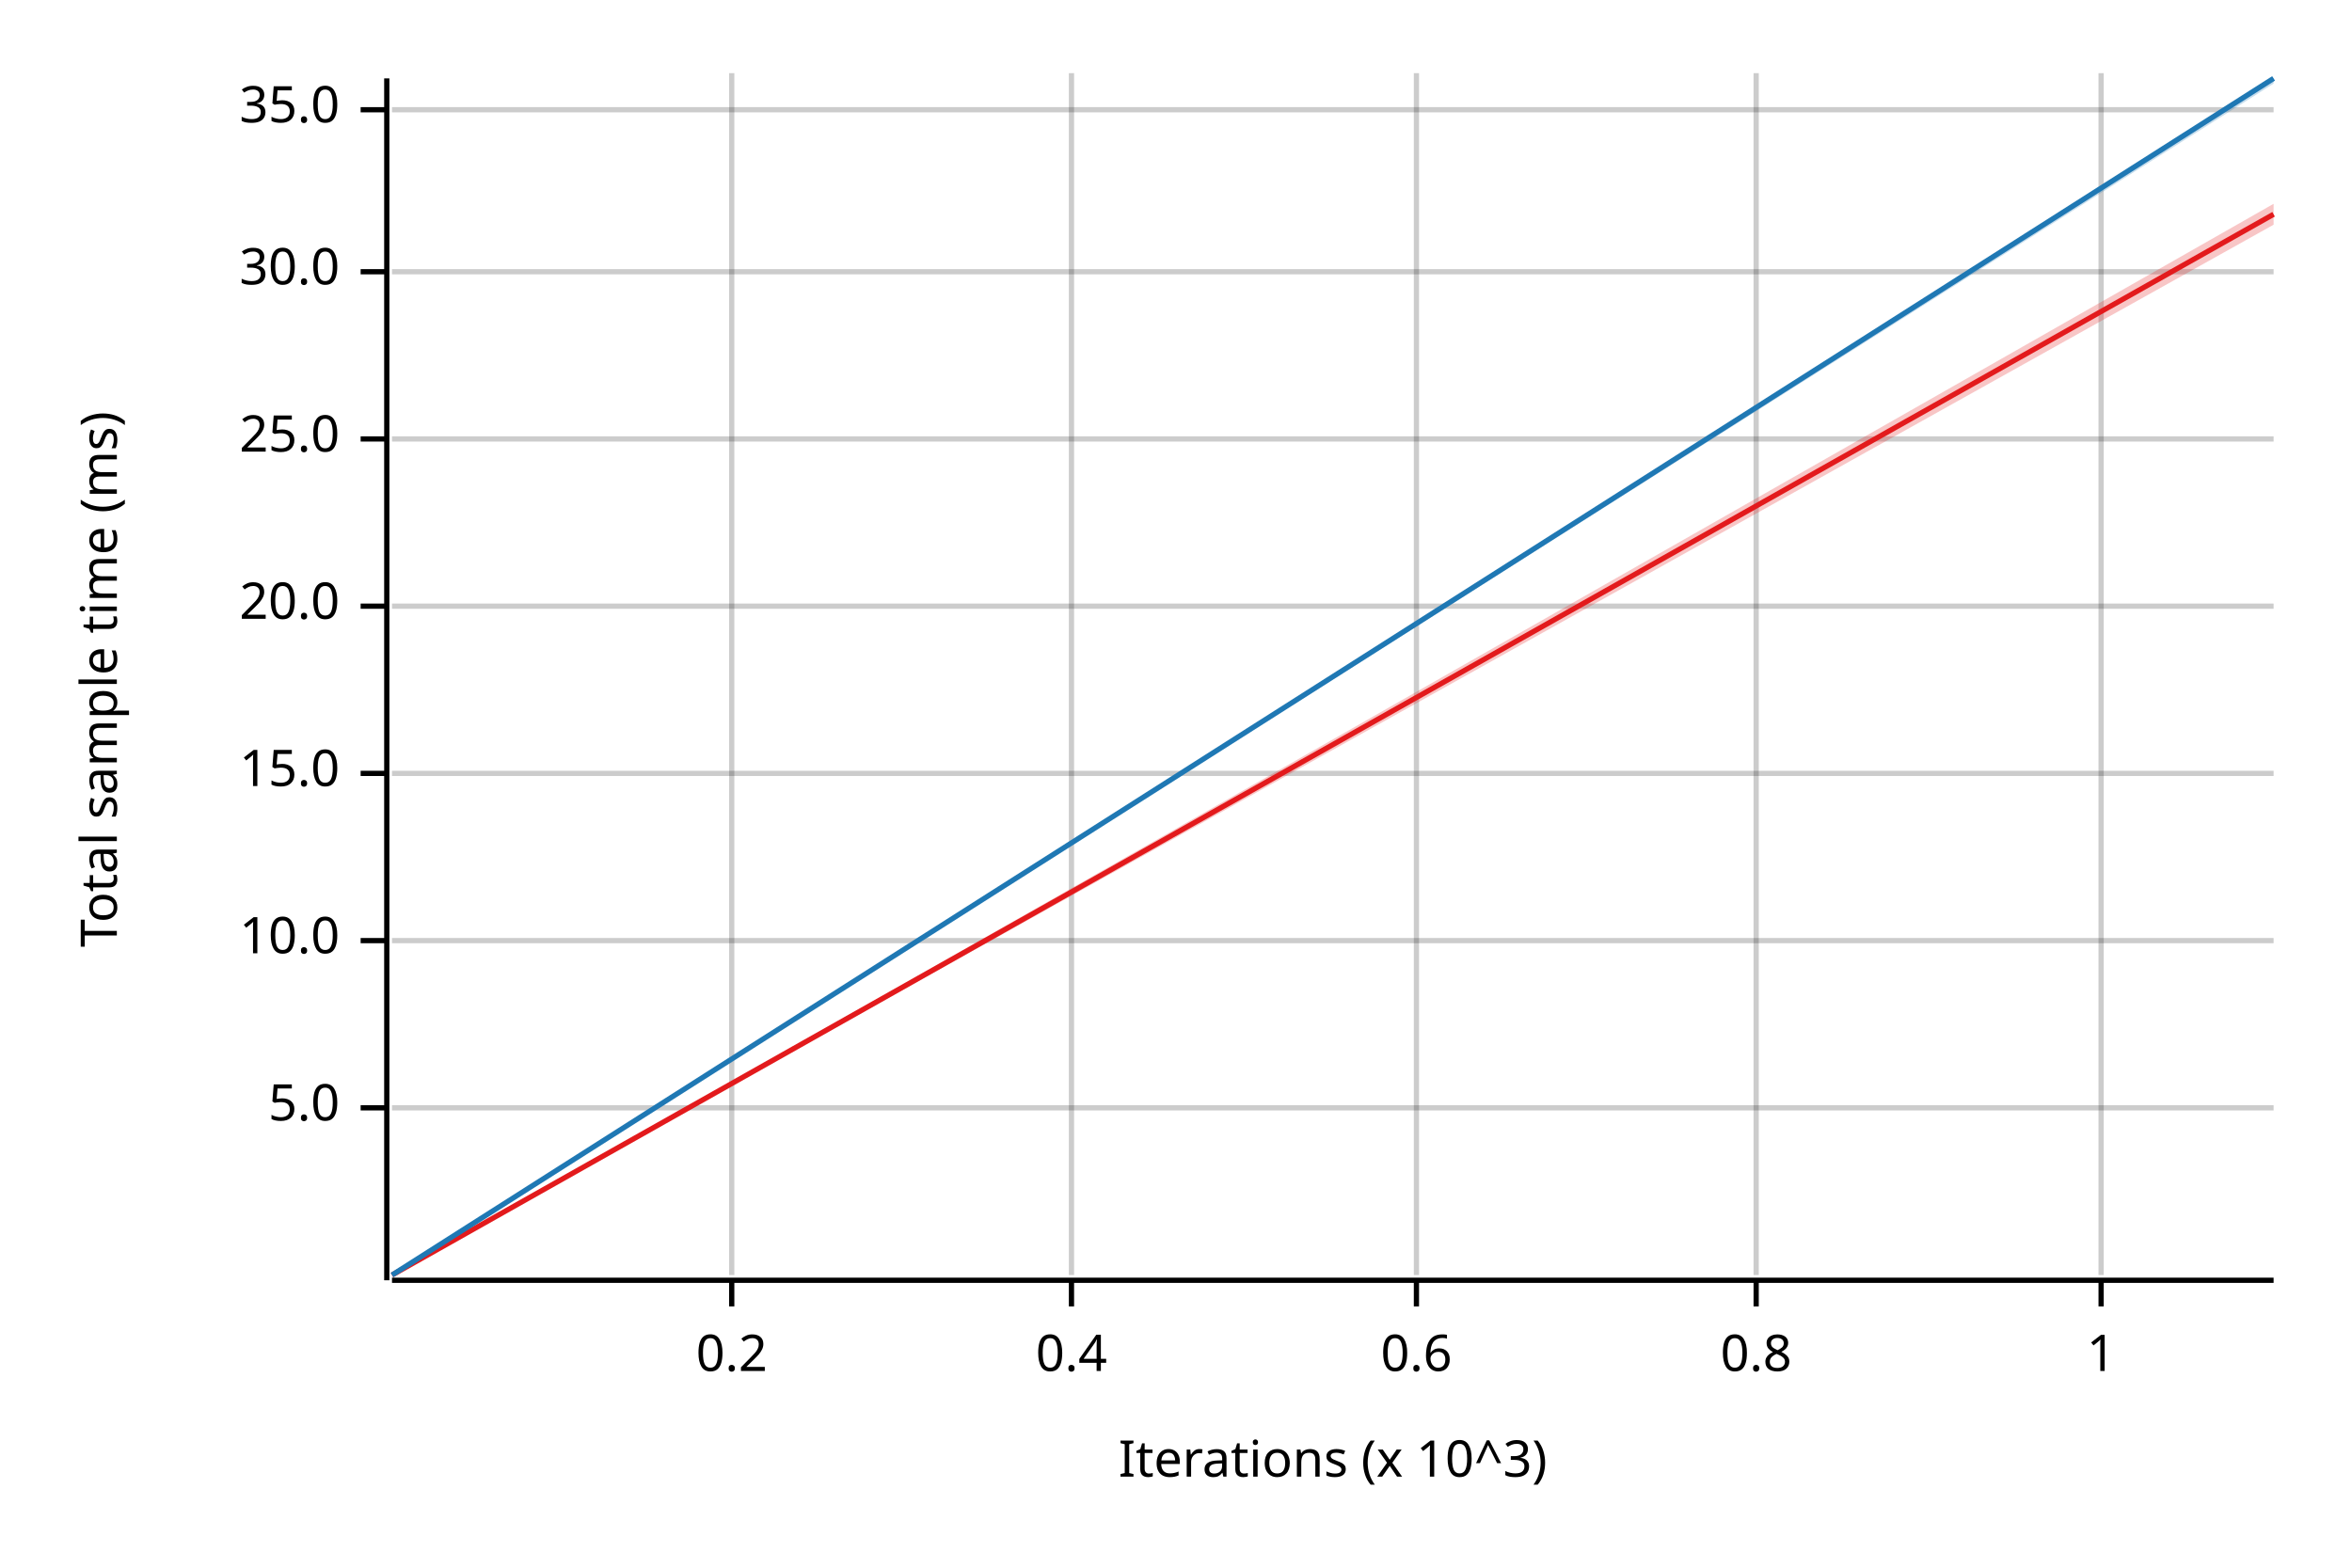
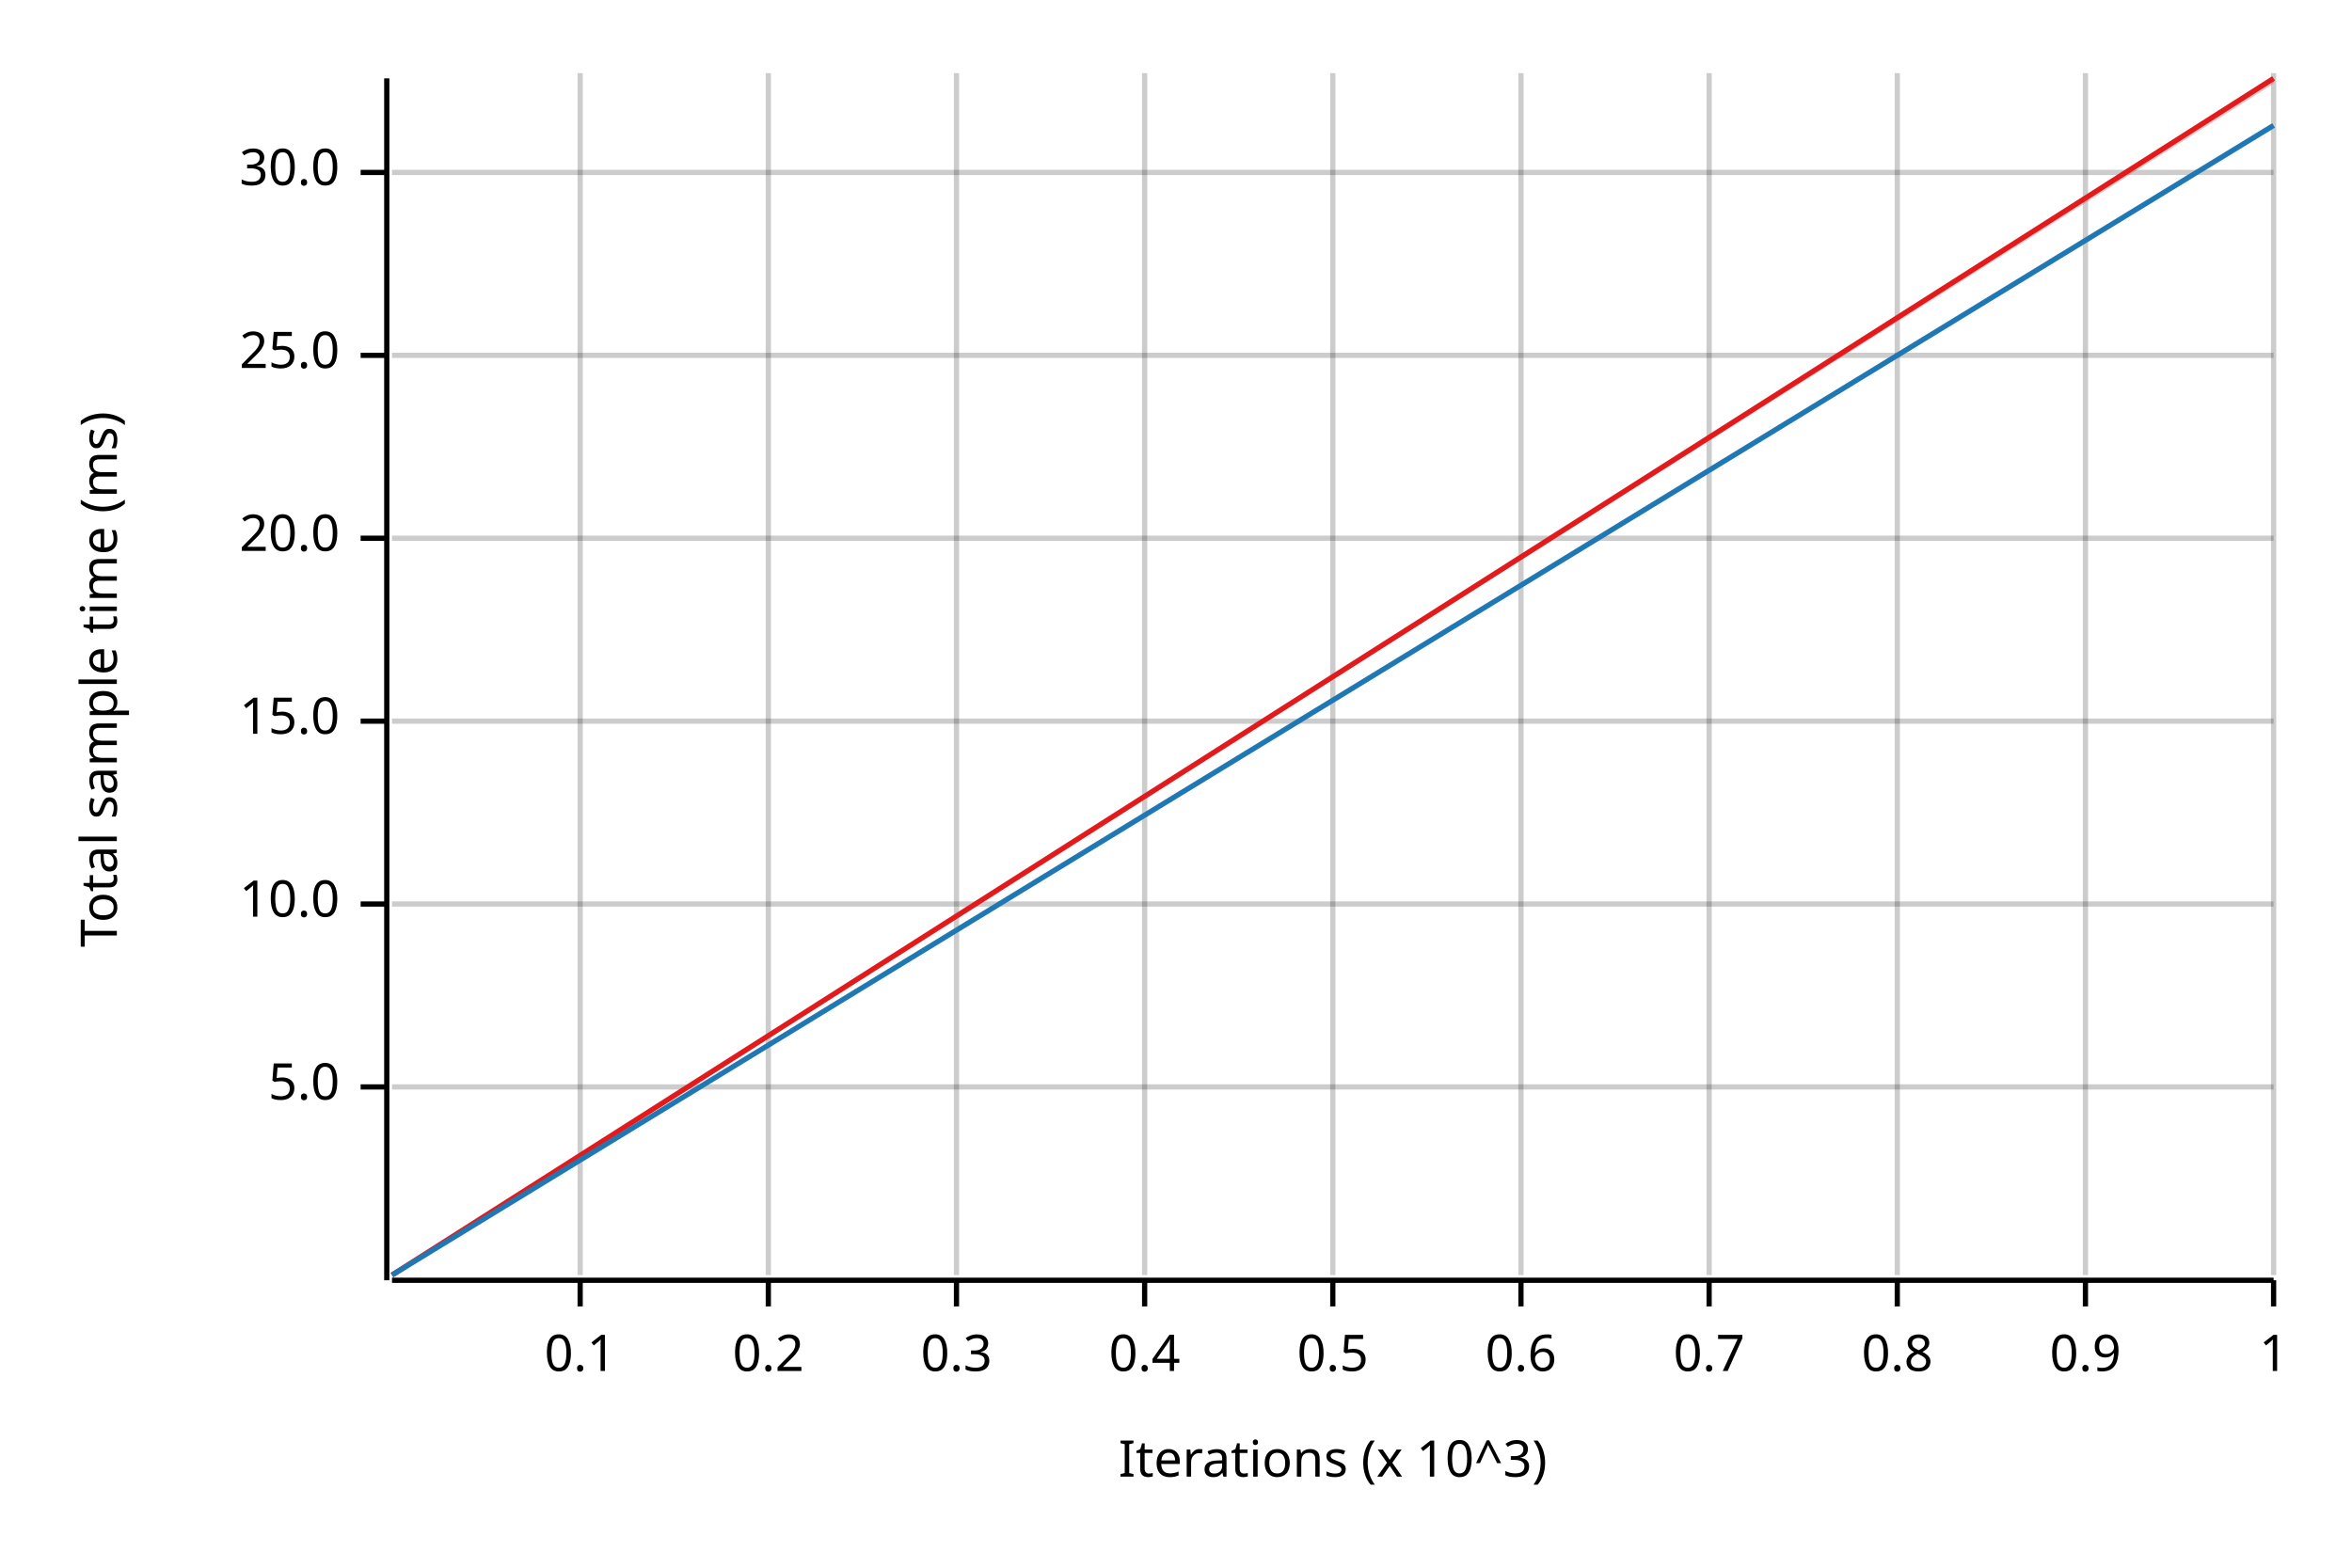
<svg xmlns="http://www.w3.org/2000/svg" width="450" height="300" viewBox="0 0 450 300">
  <text x="15" y="130" dy="0.76em" text-anchor="middle" font-family="sans-serif" font-size="9.677" opacity="1" fill="#000000" transform="rotate(270, 15, 130)">
Total sample time (ms)
</text>
  <text x="255" y="285" dy="-0.5ex" text-anchor="middle" font-family="sans-serif" font-size="9.677" opacity="1" fill="#000000">
Iterations (x 10^3)
</text>
-   <line opacity="0.2" stroke="#000000" stroke-width="1" x1="140" y1="244" x2="140" y2="14" />
-   <line opacity="0.2" stroke="#000000" stroke-width="1" x1="205" y1="244" x2="205" y2="14" />
-   <line opacity="0.2" stroke="#000000" stroke-width="1" x1="271" y1="244" x2="271" y2="14" />
-   <line opacity="0.2" stroke="#000000" stroke-width="1" x1="336" y1="244" x2="336" y2="14" />
-   <line opacity="0.2" stroke="#000000" stroke-width="1" x1="402" y1="244" x2="402" y2="14" />
-   <line opacity="0.2" stroke="#000000" stroke-width="1" x1="75" y1="212" x2="435" y2="212" />
-   <line opacity="0.2" stroke="#000000" stroke-width="1" x1="75" y1="180" x2="435" y2="180" />
-   <line opacity="0.2" stroke="#000000" stroke-width="1" x1="75" y1="148" x2="435" y2="148" />
-   <line opacity="0.2" stroke="#000000" stroke-width="1" x1="75" y1="116" x2="435" y2="116" />
-   <line opacity="0.2" stroke="#000000" stroke-width="1" x1="75" y1="84" x2="435" y2="84" />
-   <line opacity="0.2" stroke="#000000" stroke-width="1" x1="75" y1="52" x2="435" y2="52" />
-   <line opacity="0.2" stroke="#000000" stroke-width="1" x1="75" y1="21" x2="435" y2="21" />
+   <line opacity="0.2" stroke="#000000" stroke-width="1" x1="111" y1="244" x2="111" y2="14" />
+   <line opacity="0.2" stroke="#000000" stroke-width="1" x1="147" y1="244" x2="147" y2="14" />
+   <line opacity="0.2" stroke="#000000" stroke-width="1" x1="183" y1="244" x2="183" y2="14" />
+   <line opacity="0.2" stroke="#000000" stroke-width="1" x1="219" y1="244" x2="219" y2="14" />
+   <line opacity="0.2" stroke="#000000" stroke-width="1" x1="255" y1="244" x2="255" y2="14" />
+   <line opacity="0.2" stroke="#000000" stroke-width="1" x1="291" y1="244" x2="291" y2="14" />
+   <line opacity="0.2" stroke="#000000" stroke-width="1" x1="327" y1="244" x2="327" y2="14" />
+   <line opacity="0.2" stroke="#000000" stroke-width="1" x1="363" y1="244" x2="363" y2="14" />
+   <line opacity="0.2" stroke="#000000" stroke-width="1" x1="399" y1="244" x2="399" y2="14" />
+   <line opacity="0.2" stroke="#000000" stroke-width="1" x1="435" y1="244" x2="435" y2="14" />
+   <line opacity="0.2" stroke="#000000" stroke-width="1" x1="75" y1="208" x2="435" y2="208" />
+   <line opacity="0.2" stroke="#000000" stroke-width="1" x1="75" y1="173" x2="435" y2="173" />
+   <line opacity="0.2" stroke="#000000" stroke-width="1" x1="75" y1="138" x2="435" y2="138" />
+   <line opacity="0.2" stroke="#000000" stroke-width="1" x1="75" y1="103" x2="435" y2="103" />
+   <line opacity="0.2" stroke="#000000" stroke-width="1" x1="75" y1="68" x2="435" y2="68" />
+   <line opacity="0.2" stroke="#000000" stroke-width="1" x1="75" y1="33" x2="435" y2="33" />
  <polyline fill="none" opacity="1" stroke="#000000" stroke-width="1" points="74,15 74,245 " />
-   <text x="65" y="212" dy="0.5ex" text-anchor="end" font-family="sans-serif" font-size="9.677" opacity="1" fill="#000000">
+   <text x="65" y="208" dy="0.5ex" text-anchor="end" font-family="sans-serif" font-size="9.677" opacity="1" fill="#000000">
5.0
</text>
-   <polyline fill="none" opacity="1" stroke="#000000" stroke-width="1" points="69,212 74,212 " />
-   <text x="65" y="180" dy="0.5ex" text-anchor="end" font-family="sans-serif" font-size="9.677" opacity="1" fill="#000000">
+   <polyline fill="none" opacity="1" stroke="#000000" stroke-width="1" points="69,208 74,208 " />
+   <text x="65" y="173" dy="0.5ex" text-anchor="end" font-family="sans-serif" font-size="9.677" opacity="1" fill="#000000">
10.0
</text>
-   <polyline fill="none" opacity="1" stroke="#000000" stroke-width="1" points="69,180 74,180 " />
-   <text x="65" y="148" dy="0.5ex" text-anchor="end" font-family="sans-serif" font-size="9.677" opacity="1" fill="#000000">
+   <polyline fill="none" opacity="1" stroke="#000000" stroke-width="1" points="69,173 74,173 " />
+   <text x="65" y="138" dy="0.5ex" text-anchor="end" font-family="sans-serif" font-size="9.677" opacity="1" fill="#000000">
15.0
</text>
-   <polyline fill="none" opacity="1" stroke="#000000" stroke-width="1" points="69,148 74,148 " />
-   <text x="65" y="116" dy="0.5ex" text-anchor="end" font-family="sans-serif" font-size="9.677" opacity="1" fill="#000000">
+   <polyline fill="none" opacity="1" stroke="#000000" stroke-width="1" points="69,138 74,138 " />
+   <text x="65" y="103" dy="0.5ex" text-anchor="end" font-family="sans-serif" font-size="9.677" opacity="1" fill="#000000">
20.0
</text>
-   <polyline fill="none" opacity="1" stroke="#000000" stroke-width="1" points="69,116 74,116 " />
-   <text x="65" y="84" dy="0.5ex" text-anchor="end" font-family="sans-serif" font-size="9.677" opacity="1" fill="#000000">
+   <polyline fill="none" opacity="1" stroke="#000000" stroke-width="1" points="69,103 74,103 " />
+   <text x="65" y="68" dy="0.5ex" text-anchor="end" font-family="sans-serif" font-size="9.677" opacity="1" fill="#000000">
25.0
</text>
-   <polyline fill="none" opacity="1" stroke="#000000" stroke-width="1" points="69,84 74,84 " />
-   <text x="65" y="52" dy="0.5ex" text-anchor="end" font-family="sans-serif" font-size="9.677" opacity="1" fill="#000000">
+   <polyline fill="none" opacity="1" stroke="#000000" stroke-width="1" points="69,68 74,68 " />
+   <text x="65" y="33" dy="0.5ex" text-anchor="end" font-family="sans-serif" font-size="9.677" opacity="1" fill="#000000">
30.0
</text>
-   <polyline fill="none" opacity="1" stroke="#000000" stroke-width="1" points="69,52 74,52 " />
-   <text x="65" y="21" dy="0.5ex" text-anchor="end" font-family="sans-serif" font-size="9.677" opacity="1" fill="#000000">
- 35.0
+   <polyline fill="none" opacity="1" stroke="#000000" stroke-width="1" points="69,33 74,33 " />
+   <polyline fill="none" opacity="1" stroke="#000000" stroke-width="1" points="75,245 435,245 " />
+   <text x="111" y="255" dy="0.76em" text-anchor="middle" font-family="sans-serif" font-size="9.677" opacity="1" fill="#000000">
+ 0.1
</text>
-   <polyline fill="none" opacity="1" stroke="#000000" stroke-width="1" points="69,21 74,21 " />
-   <polyline fill="none" opacity="1" stroke="#000000" stroke-width="1" points="75,245 435,245 " />
-   <text x="140" y="255" dy="0.76em" text-anchor="middle" font-family="sans-serif" font-size="9.677" opacity="1" fill="#000000">
+   <polyline fill="none" opacity="1" stroke="#000000" stroke-width="1" points="111,245 111,250 " />
+   <text x="147" y="255" dy="0.76em" text-anchor="middle" font-family="sans-serif" font-size="9.677" opacity="1" fill="#000000">
0.2
</text>
-   <polyline fill="none" opacity="1" stroke="#000000" stroke-width="1" points="140,245 140,250 " />
-   <text x="205" y="255" dy="0.76em" text-anchor="middle" font-family="sans-serif" font-size="9.677" opacity="1" fill="#000000">
+   <polyline fill="none" opacity="1" stroke="#000000" stroke-width="1" points="147,245 147,250 " />
+   <text x="183" y="255" dy="0.76em" text-anchor="middle" font-family="sans-serif" font-size="9.677" opacity="1" fill="#000000">
+ 0.3
+ </text>
+   <polyline fill="none" opacity="1" stroke="#000000" stroke-width="1" points="183,245 183,250 " />
+   <text x="219" y="255" dy="0.76em" text-anchor="middle" font-family="sans-serif" font-size="9.677" opacity="1" fill="#000000">
0.4
</text>
-   <polyline fill="none" opacity="1" stroke="#000000" stroke-width="1" points="205,245 205,250 " />
-   <text x="271" y="255" dy="0.76em" text-anchor="middle" font-family="sans-serif" font-size="9.677" opacity="1" fill="#000000">
+   <polyline fill="none" opacity="1" stroke="#000000" stroke-width="1" points="219,245 219,250 " />
+   <text x="255" y="255" dy="0.76em" text-anchor="middle" font-family="sans-serif" font-size="9.677" opacity="1" fill="#000000">
+ 0.5
+ </text>
+   <polyline fill="none" opacity="1" stroke="#000000" stroke-width="1" points="255,245 255,250 " />
+   <text x="291" y="255" dy="0.76em" text-anchor="middle" font-family="sans-serif" font-size="9.677" opacity="1" fill="#000000">
0.6
</text>
-   <polyline fill="none" opacity="1" stroke="#000000" stroke-width="1" points="271,245 271,250 " />
-   <text x="336" y="255" dy="0.76em" text-anchor="middle" font-family="sans-serif" font-size="9.677" opacity="1" fill="#000000">
+   <polyline fill="none" opacity="1" stroke="#000000" stroke-width="1" points="291,245 291,250 " />
+   <text x="327" y="255" dy="0.76em" text-anchor="middle" font-family="sans-serif" font-size="9.677" opacity="1" fill="#000000">
+ 0.7
+ </text>
+   <polyline fill="none" opacity="1" stroke="#000000" stroke-width="1" points="327,245 327,250 " />
+   <text x="363" y="255" dy="0.76em" text-anchor="middle" font-family="sans-serif" font-size="9.677" opacity="1" fill="#000000">
0.8
</text>
-   <polyline fill="none" opacity="1" stroke="#000000" stroke-width="1" points="336,245 336,250 " />
-   <text x="402" y="255" dy="0.76em" text-anchor="middle" font-family="sans-serif" font-size="9.677" opacity="1" fill="#000000">
+   <polyline fill="none" opacity="1" stroke="#000000" stroke-width="1" points="363,245 363,250 " />
+   <text x="399" y="255" dy="0.76em" text-anchor="middle" font-family="sans-serif" font-size="9.677" opacity="1" fill="#000000">
+ 0.9
+ </text>
+   <polyline fill="none" opacity="1" stroke="#000000" stroke-width="1" points="399,245 399,250 " />
+   <text x="435" y="255" dy="0.76em" text-anchor="middle" font-family="sans-serif" font-size="9.677" opacity="1" fill="#000000">
1
</text>
-   <polyline fill="none" opacity="1" stroke="#000000" stroke-width="1" points="402,245 402,250 " />
-   <polyline fill="none" opacity="1" stroke="#E31A1C" stroke-width="1" points="75,244 435,41 " />
-   <polygon opacity="0.25" fill="#E31A1C" points="75,244 435,43 435,39 " />
-   <polyline fill="none" opacity="1" stroke="#1F78B4" stroke-width="1" points="75,244 435,15 " />
-   <polygon opacity="0.25" fill="#1F78B4" points="75,244 435,16 435,15 " />
+   <polyline fill="none" opacity="1" stroke="#000000" stroke-width="1" points="435,245 435,250 " />
+   <polyline fill="none" opacity="1" stroke="#E31A1C" stroke-width="1" points="75,244 435,15 " />
+   <polygon opacity="0.25" fill="#E31A1C" points="75,244 435,16 435,15 " />
+   <polyline fill="none" opacity="1" stroke="#1F78B4" stroke-width="1" points="75,244 435,24 " />
+   <polygon opacity="0.25" fill="#1F78B4" points="75,244 435,24 435,24 " />
</svg>
